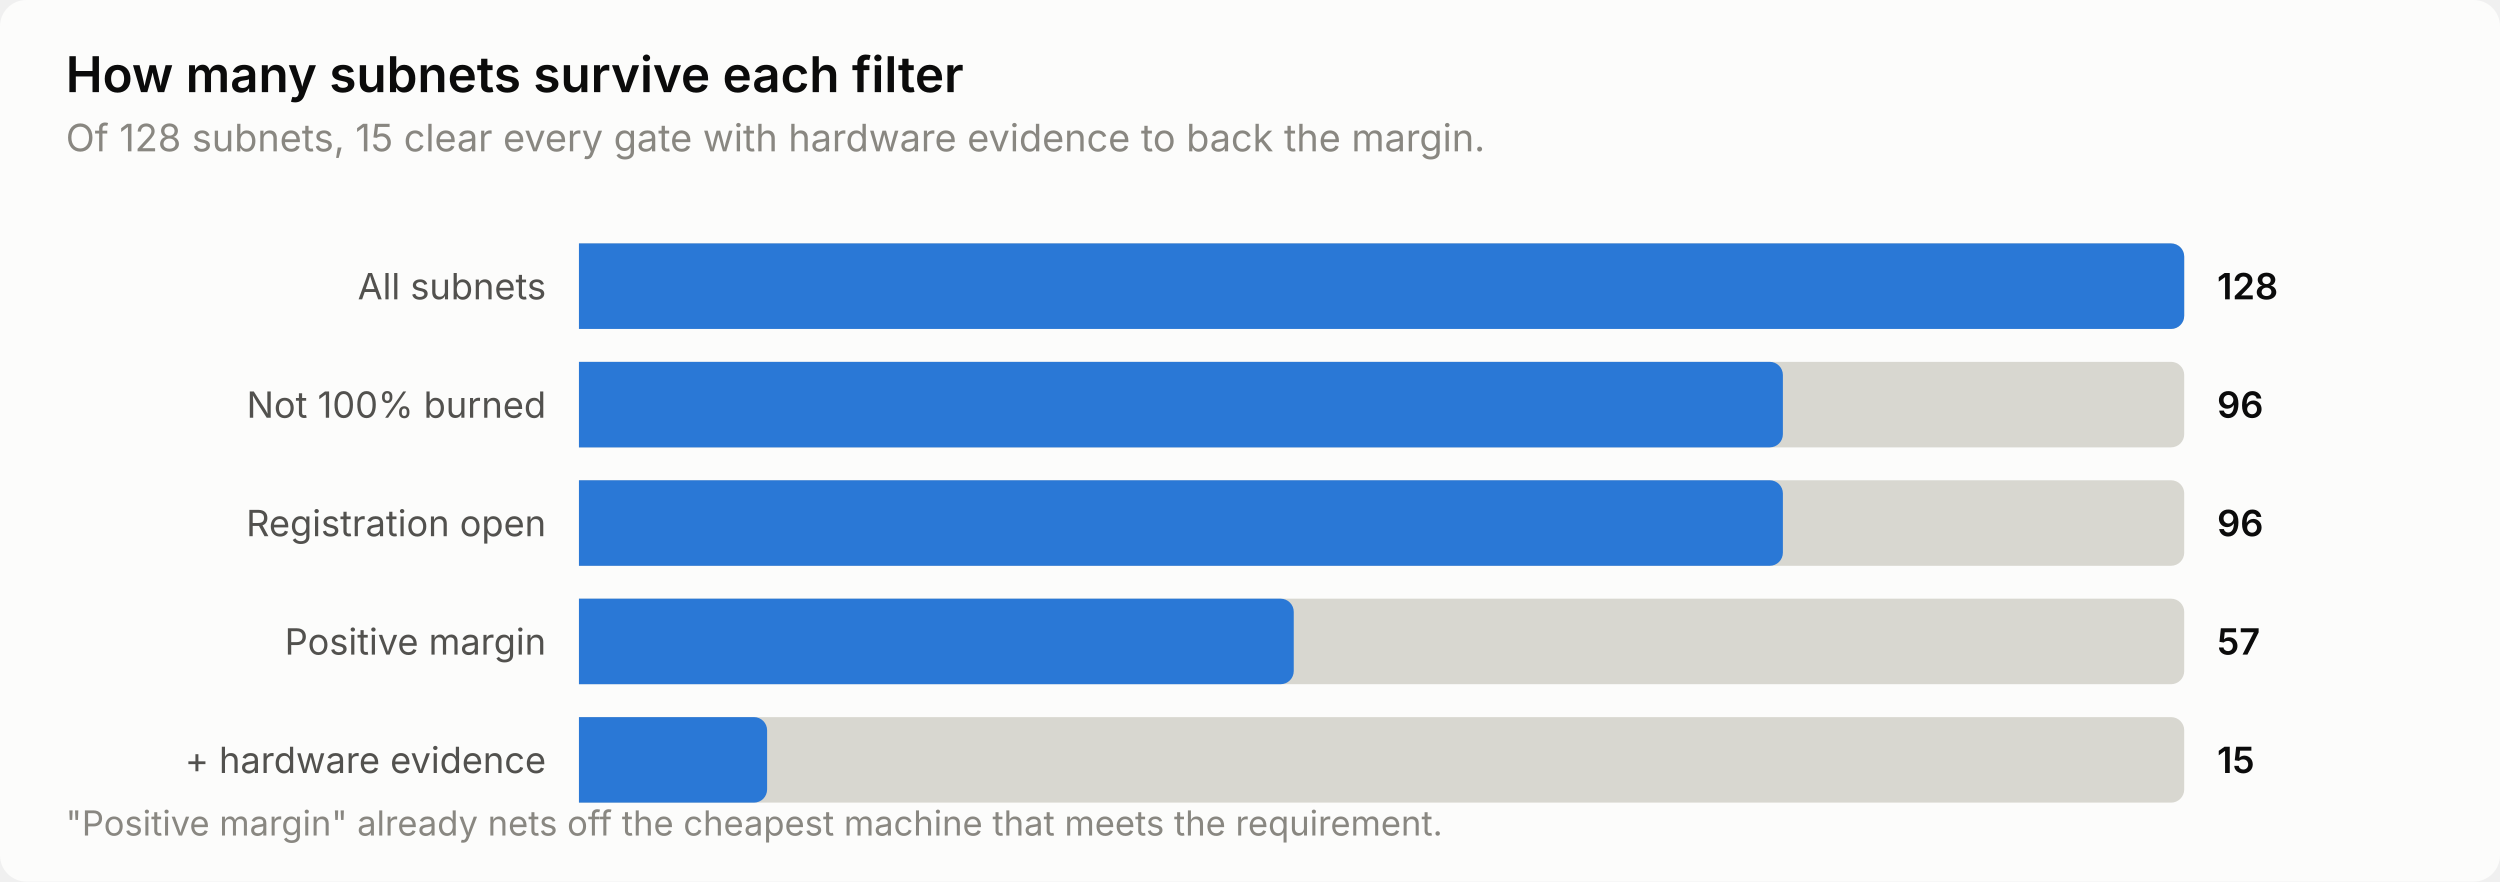
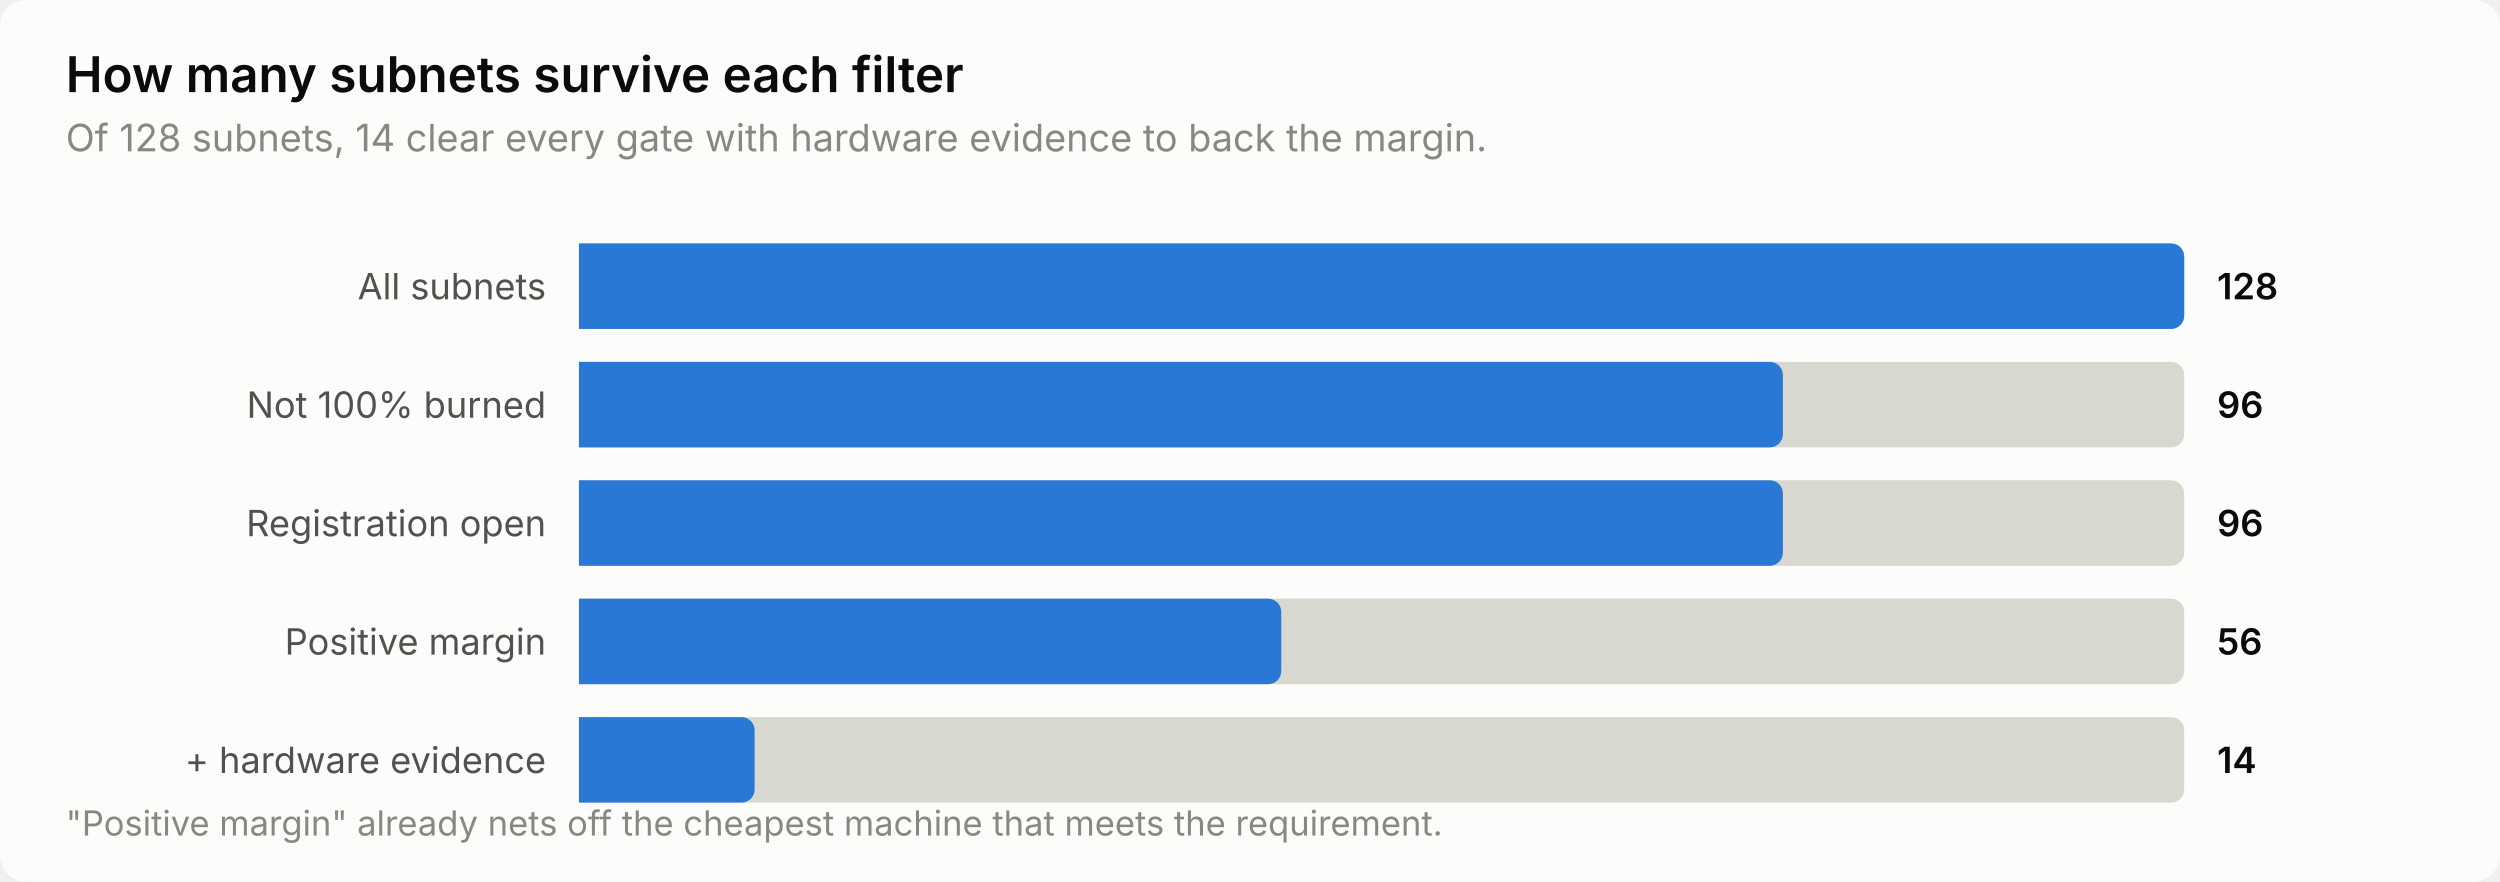
<svg xmlns="http://www.w3.org/2000/svg" width="760" height="268" viewBox="0 0 760 268" role="img" aria-label="How many subnets survive each filter">
  <style>
    text { font-family: system-ui, -apple-system, 'Segoe UI', sans-serif; }
    .t-title { font-size: 15px; font-weight: 600; }
    .t-sub { font-size: 11.5px; }
    .t-lab { font-size: 11px; }
    .t-val { font-size: 11px; font-weight: 600; font-variant-numeric: tabular-nums; }
    .t-tick { font-size: 10.5px; font-variant-numeric: tabular-nums; }

    .surface { fill: #fcfcfb; }
    .ink { fill: #0b0b0b; }
    .ink2 { fill: #52514e; }
    .muted { fill: #898781; }
    .grid { stroke: #e1e0d9; }
    .axis { stroke: #c3c2b7; }
    .accent { fill: #2a78d6; }
    .critical { fill: #d03b3b; }
    .deemph { fill: #d8d7d0; }

    @media (prefers-color-scheme: dark) {
      .surface { fill: #1a1a19; }
      .ink { fill: #ffffff; }
      .ink2 { fill: #c3c2b7; }
      .muted { fill: #898781; }
      .grid { stroke: #2c2c2a; }
      .axis { stroke: #383835; }
      .accent { fill: #3987e5; }
      .deemph { fill: #3a3a37; }
    }
</style>
  <rect class="surface" width="760" height="268" rx="8" />
  <text class="ink t-title" x="20" y="28">How many subnets survive each filter</text>
-   <text class="muted t-sub" x="20" y="46">Of 128 subnets, 15 clear every gate with hardware evidence to back the margin.</text>
+   <text class="muted t-sub" x="20" y="46">Of 128 subnets, 14 clear every gate with hardware evidence to back the margin.</text>
  <text class="ink2 t-lab" x="166" y="91" text-anchor="end">All subnets</text>
  <path class="deemph" d="M176.0,74.0 H660.0 a4.0,4.0 0 0 1 4.0,4.0 V96.0 a4.0,4.0 0 0 1 -4.0,4.0 H176.0 Z" />
  <path class="accent" d="M176.0,74.0 H660.0 a4.0,4.0 0 0 1 4.0,4.0 V96.0 a4.0,4.0 0 0 1 -4.0,4.0 H176.0 Z" />
  <text class="ink t-val" x="674" y="91">128</text>
  <text class="ink2 t-lab" x="166" y="127" text-anchor="end">Not 100% burned</text>
  <path class="deemph" d="M176.0,110.0 H660.0 a4.0,4.0 0 0 1 4.0,4.0 V132.0 a4.0,4.0 0 0 1 -4.0,4.0 H176.0 Z" />
  <path class="accent" d="M176.0,110.0 H538.0 a4.0,4.0 0 0 1 4.0,4.0 V132.0 a4.0,4.0 0 0 1 -4.0,4.0 H176.0 Z" />
  <text class="ink t-val" x="674" y="127">96</text>
  <text class="ink2 t-lab" x="166" y="163" text-anchor="end">Registration open</text>
  <path class="deemph" d="M176.0,146.0 H660.0 a4.0,4.0 0 0 1 4.0,4.0 V168.0 a4.0,4.0 0 0 1 -4.0,4.0 H176.0 Z" />
  <path class="accent" d="M176.0,146.0 H538.0 a4.0,4.0 0 0 1 4.0,4.0 V168.0 a4.0,4.0 0 0 1 -4.0,4.0 H176.0 Z" />
  <text class="ink t-val" x="674" y="163">96</text>
  <text class="ink2 t-lab" x="166" y="199" text-anchor="end">Positive margin</text>
  <path class="deemph" d="M176.0,182.0 H660.0 a4.0,4.0 0 0 1 4.0,4.0 V204.0 a4.0,4.0 0 0 1 -4.0,4.0 H176.0 Z" />
-   <path class="accent" d="M176.0,182.0 H389.3 a4.0,4.0 0 0 1 4.0,4.0 V204.0 a4.0,4.0 0 0 1 -4.0,4.0 H176.0 Z" />
-   <text class="ink t-val" x="674" y="199">57</text>
+   <path class="accent" d="M176.0,182.0 H385.5 a4.0,4.0 0 0 1 4.0,4.0 V204.0 a4.0,4.0 0 0 1 -4.0,4.0 H176.0 Z" />
+   <text class="ink t-val" x="674" y="199">56</text>
  <text class="ink2 t-lab" x="166" y="235" text-anchor="end">+ hardware evidence</text>
  <path class="deemph" d="M176.0,218.0 H660.0 a4.0,4.0 0 0 1 4.0,4.0 V240.0 a4.0,4.0 0 0 1 -4.0,4.0 H176.0 Z" />
-   <path class="accent" d="M176.0,218.0 H229.2 a4.0,4.0 0 0 1 4.0,4.0 V240.0 a4.0,4.0 0 0 1 -4.0,4.0 H176.0 Z" />
-   <text class="ink t-val" x="674" y="235">15</text>
+   <path class="accent" d="M176.0,218.0 H225.4 a4.0,4.0 0 0 1 4.0,4.0 V240.0 a4.0,4.0 0 0 1 -4.0,4.0 H176.0 Z" />
+   <text class="ink t-val" x="674" y="235">14</text>
  <text class="muted t-tick" x="20" y="254">"Positive margin" already nets off the cheapest machine that meets the requirement.</text>
</svg>
